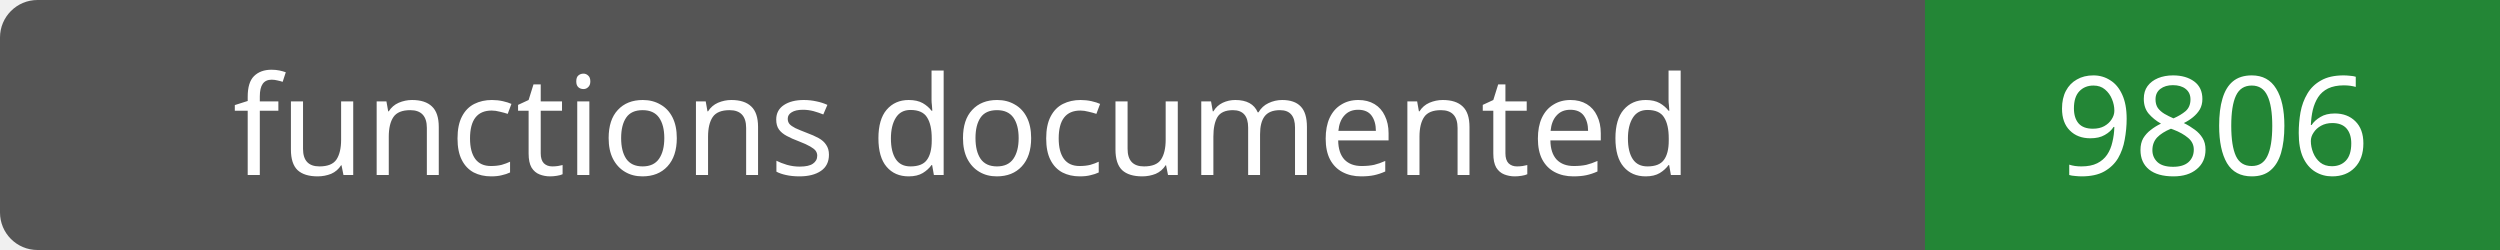
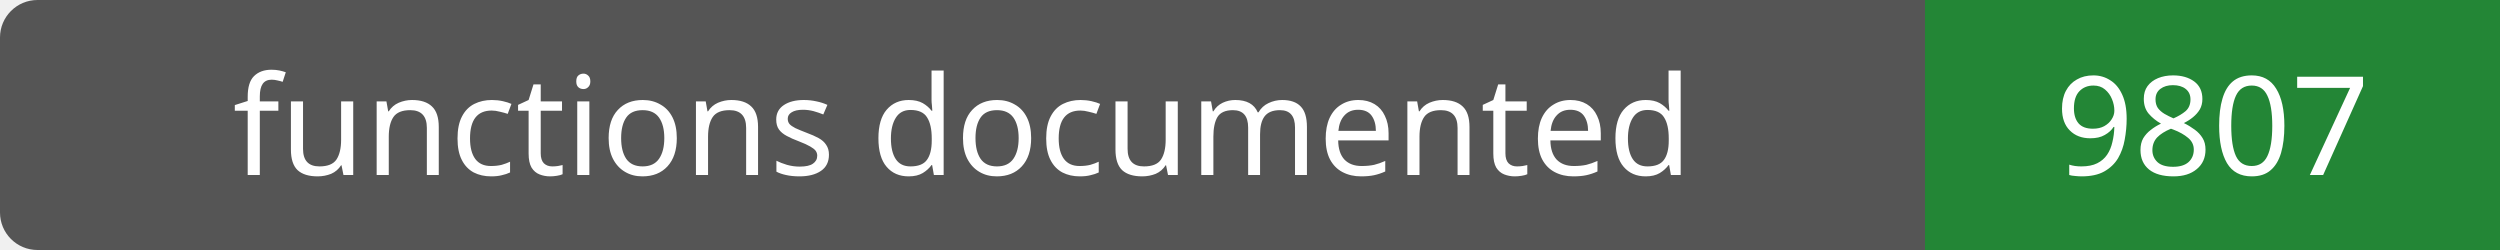
- <svg xmlns="http://www.w3.org/2000/svg" width="200" height="20" role="img" aria-label="functions documented: 9806">
+ <svg xmlns="http://www.w3.org/2000/svg" width="200" height="20" role="img" aria-label="functions documented: 9807">
  <rect width="200" height="20" rx="3" fill="#555" />
  <path fill="#238636" d="M154 0h46v20H154z" />
  <g fill="#fff" text-anchor="middle" font-family="Verdana,sans-serif" font-size="11">
    <text x="77.0" y="14">functions documented</text>
-     <text x="177.0" y="14">9806</text>
+     <text x="177.0" y="14">9807</text>
  </g>
</svg>
